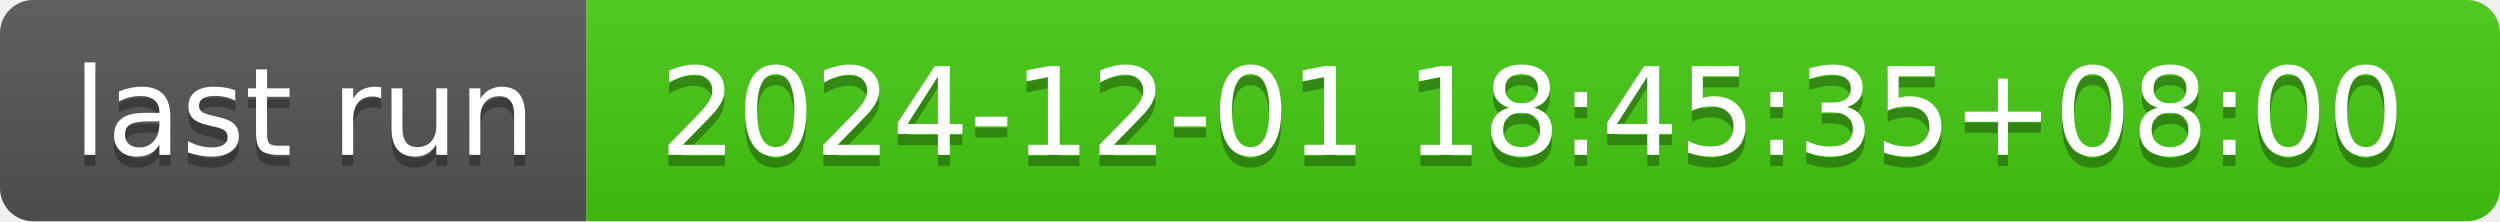
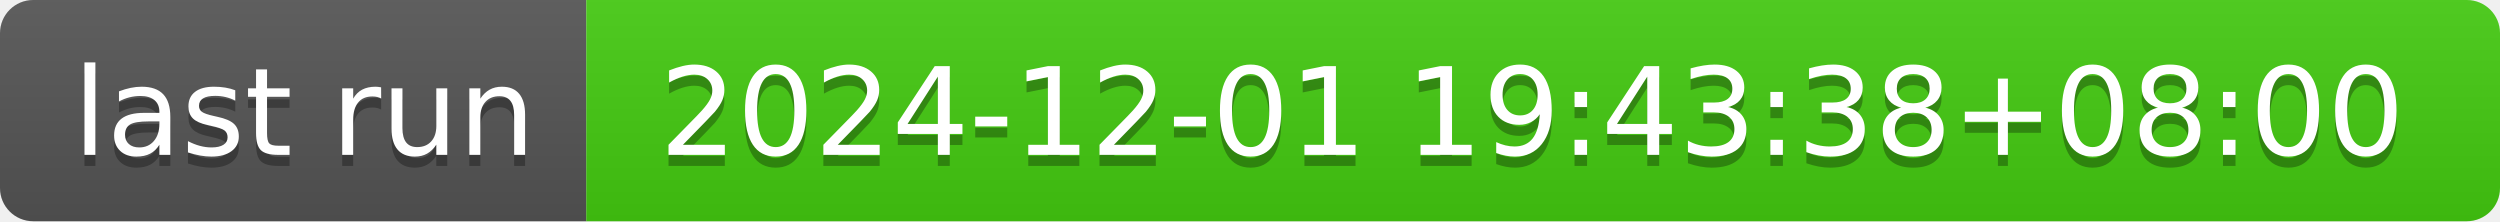
- <svg xmlns="http://www.w3.org/2000/svg" width="226" height="20" role="img" aria-label="last run: 2024-12-01 18:45:35+08:00">
+ <svg xmlns="http://www.w3.org/2000/svg" width="226" height="20" role="img" aria-label="last run: 2024-12-01 19:43:38+08:00">
  <linearGradient id="s" x2="0" y2="100%">
    <stop offset="0" stop-color="#bbb" stop-opacity=".1" />
    <stop offset="1" stop-opacity=".1" />
  </linearGradient>
  <clipPath id="r">
    <rect width="226" height="20" rx="3" fill="#fff" />
  </clipPath>
  <g clip-path="url(#r)">
    <rect width="53" height="20" fill="#555" />
    <rect x="53" width="173" height="20" fill="#4c1" />
    <rect width="226" height="20" fill="url(#s)" />
  </g>
  <g fill="#fff" text-anchor="middle" font-family="Verdana,Geneva,DejaVu Sans,sans-serif" text-rendering="geometricPrecision" font-size="110">
    <text aria-hidden="true" x="275" y="150" fill="#010101" fill-opacity=".3" transform="scale(.1)" textLength="430">last run</text>
    <text x="275" y="140" transform="scale(.1)" fill="#fff" textLength="430">last run</text>
-     <text aria-hidden="true" x="1385" y="150" fill="#010101" fill-opacity=".3" transform="scale(.1)" textLength="1630">2024-12-01 18:45:35+08:00</text>
-     <text x="1385" y="140" transform="scale(.1)" fill="#fff" textLength="1630">2024-12-01 18:45:35+08:00</text>
+     <text aria-hidden="true" x="1385" y="150" fill="#010101" fill-opacity=".3" transform="scale(.1)" textLength="1630">2024-12-01 19:43:38+08:00</text>
+     <text x="1385" y="140" transform="scale(.1)" fill="#fff" textLength="1630">2024-12-01 19:43:38+08:00</text>
  </g>
</svg>
